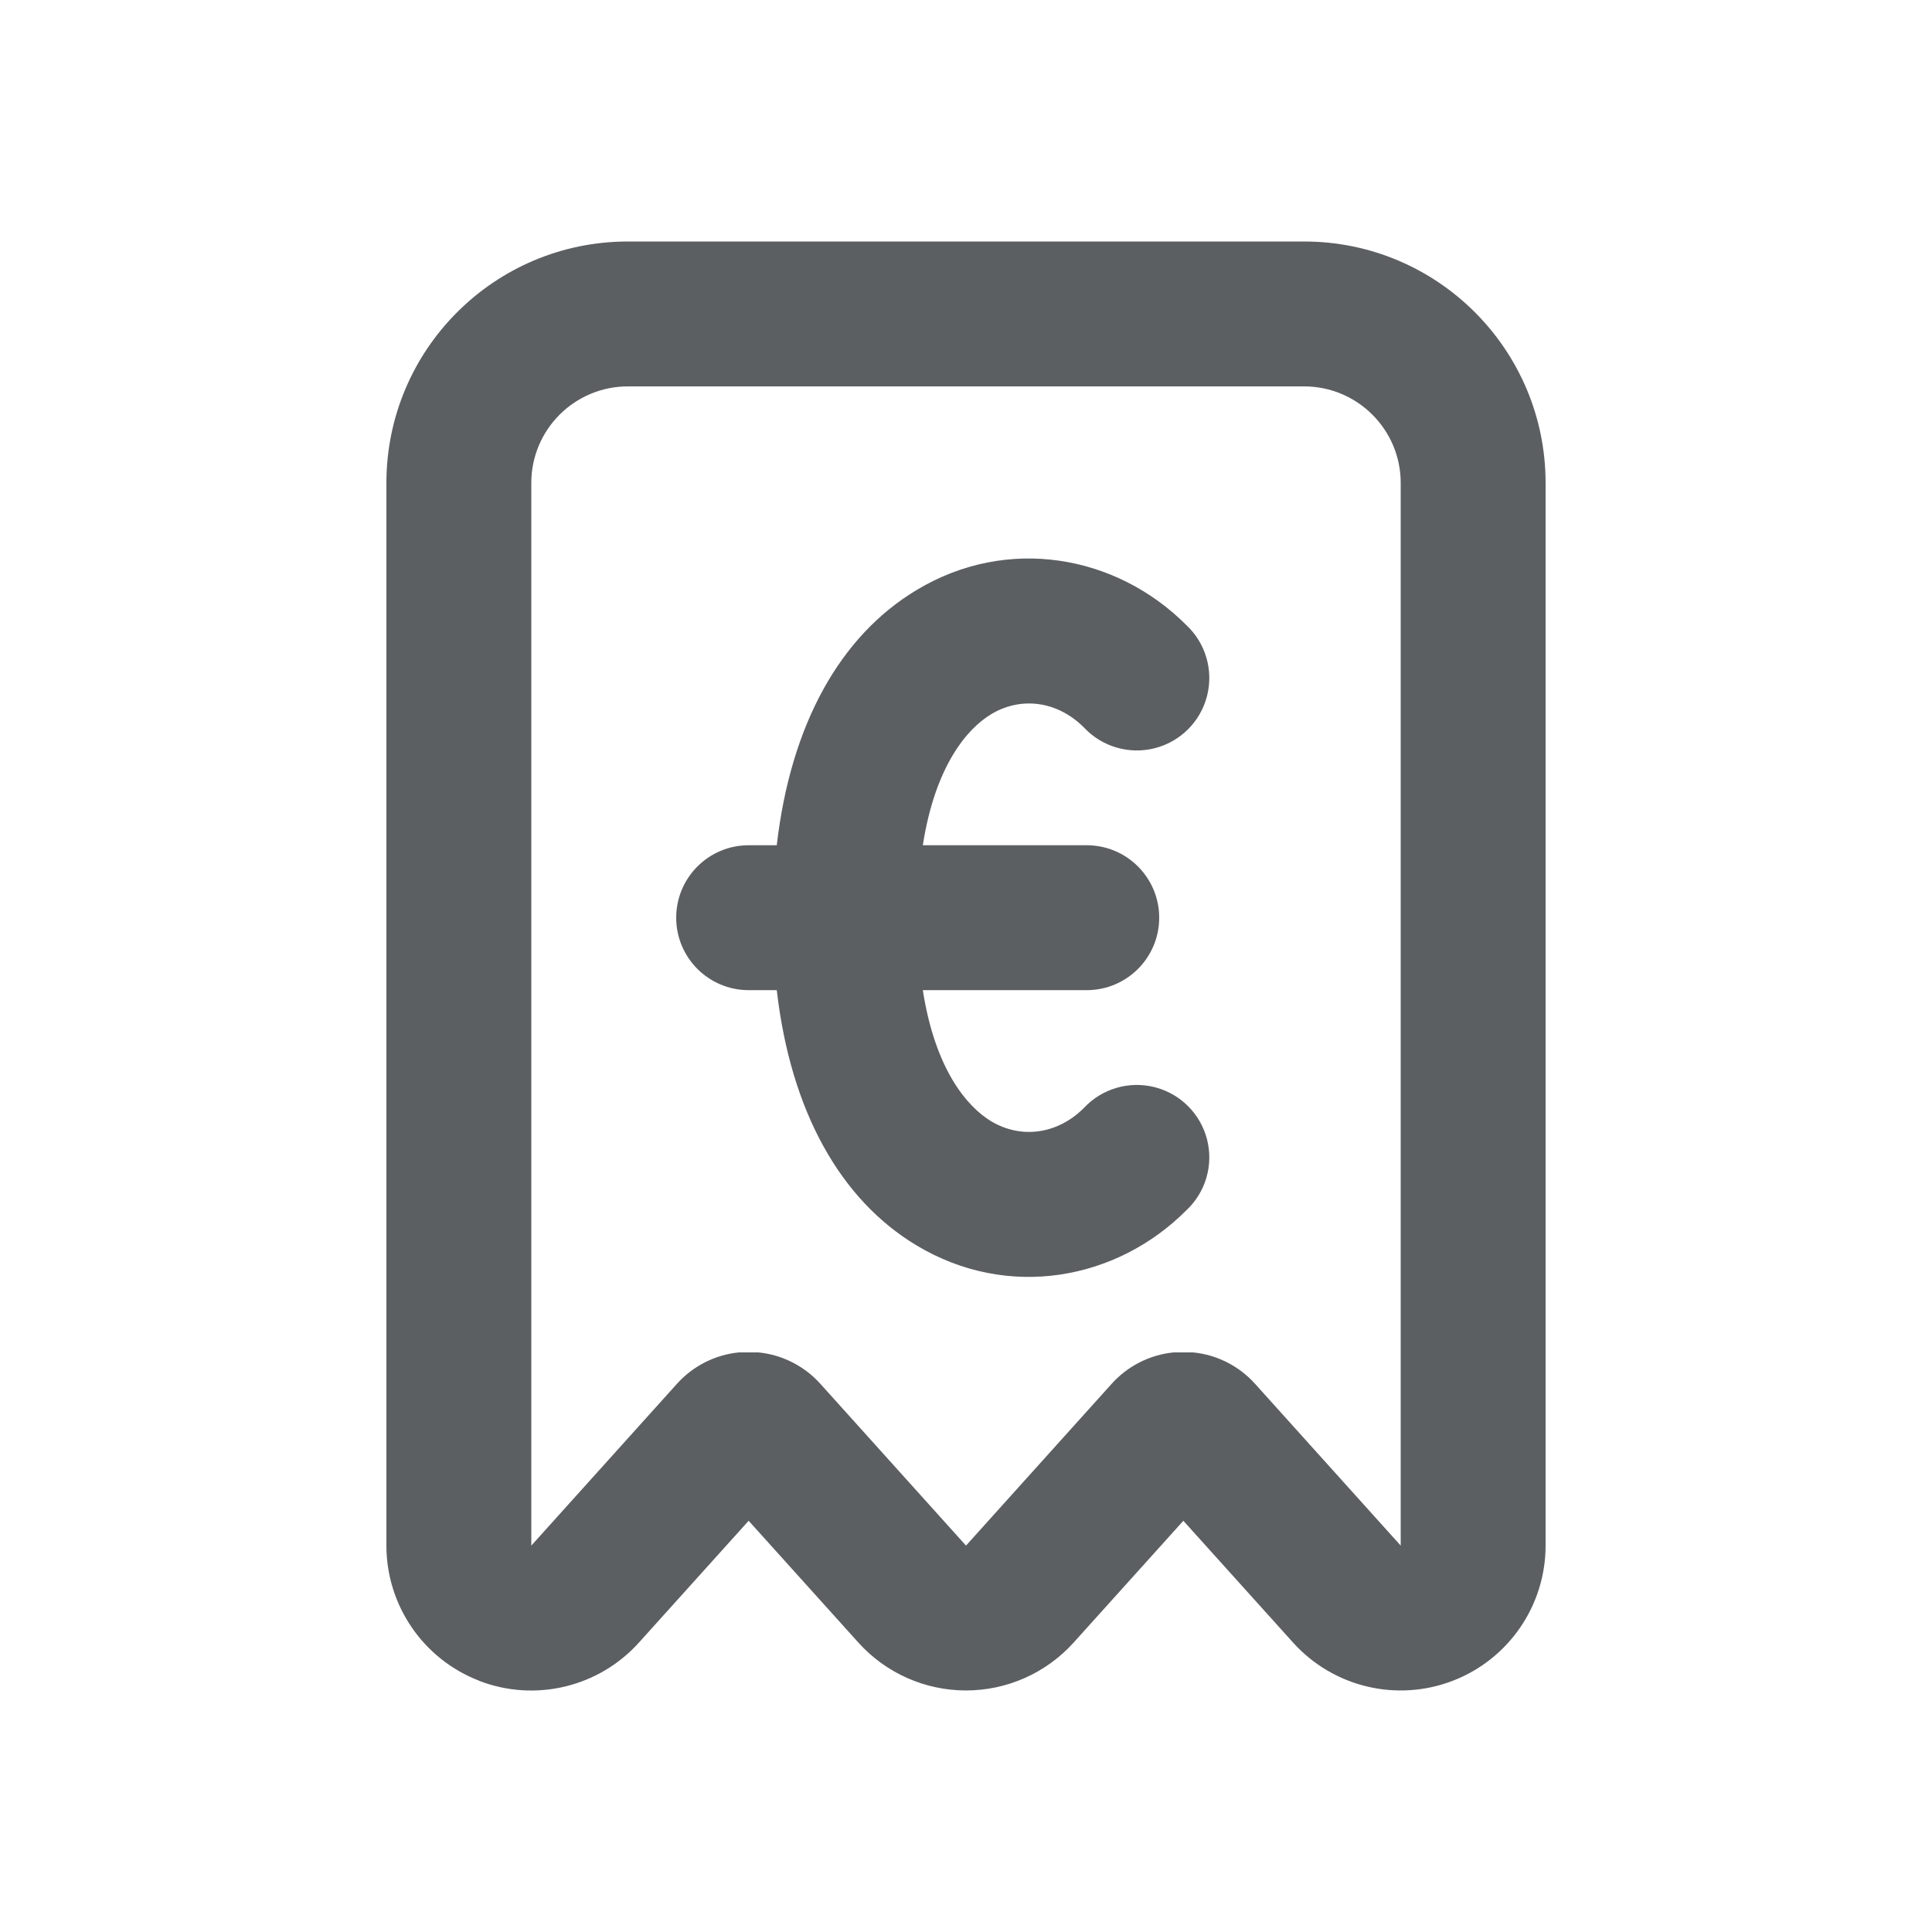
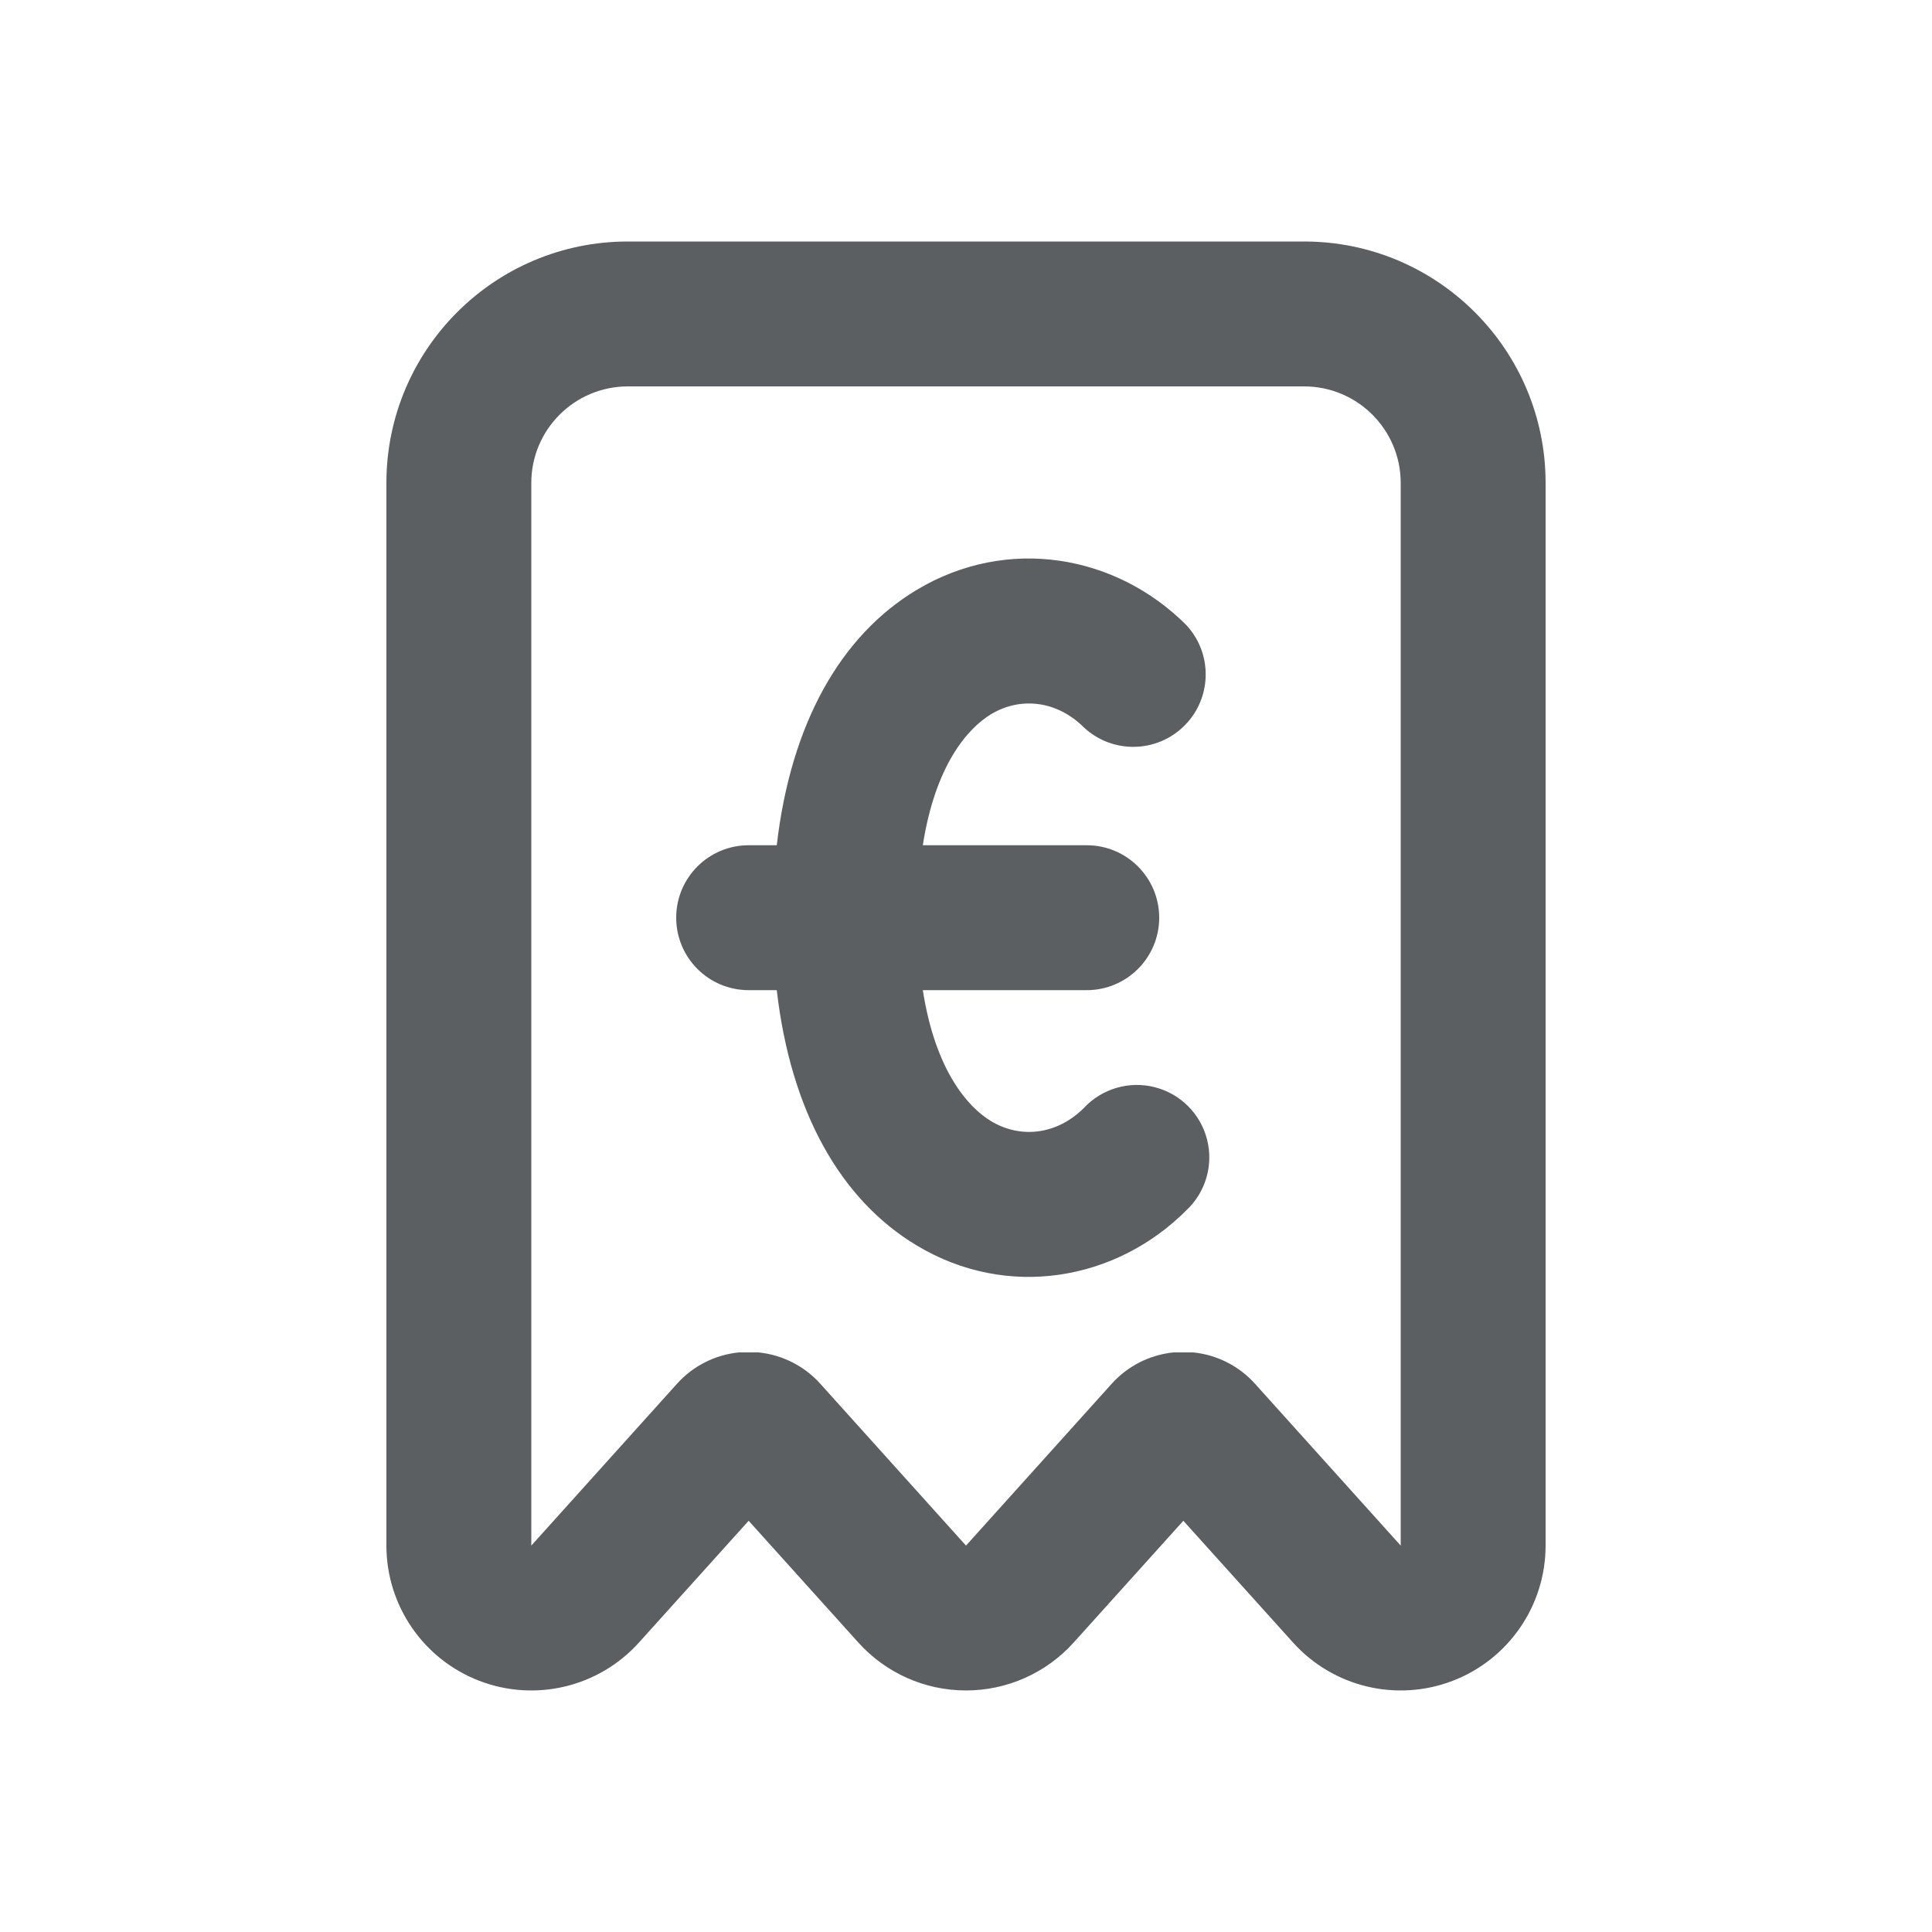
<svg xmlns="http://www.w3.org/2000/svg" viewBox="0 0 20 20">
-   <path fill-rule="evenodd" d="M4.963 17.4a1.5 1.5 0 0 1-.963-1.4v-11a2.5 2.5 0 0 1 2.5-2.5h7a2.5 2.5 0 0 1 2.5 2.5v11a1.5 1.5 0 0 1-2.615 1.003l-1.135-1.26-1.135 1.26a1.5 1.5 0 0 1-2.23 0l-1.135-1.26-1.135 1.26a1.5 1.5 0 0 1-1.652.398Zm2.787-2.405Zm4.601-.995h-.202a.995.995 0 0 0-.642.326l-1.507 1.674-1.507-1.674a.995.995 0 0 0-.642-.326h-.202a.995.995 0 0 0-.642.326l-1.507 1.674v-11a1 1 0 0 1 1-1h7a1 1 0 0 1 1 1v11l-1.507-1.674a.995.995 0 0 0-.642-.326Z" fill="#5C5F62" />
-   <path fill-rule="evenodd" d="M9.553 8.75c.128-.823.46-1.208.708-1.357.309-.185.684-.137.959.137a.75.75 0 1 0 1.06-1.06c-.725-.726-1.85-.928-2.79-.363-.788.472-1.304 1.385-1.449 2.643h-.291a.75.75 0 0 0 0 1.5h.291c.145 1.258.661 2.171 1.448 2.643.941.565 2.066.363 2.791-.363a.75.75 0 1 0-1.06-1.06c-.275.274-.65.322-.96.137-.248-.15-.579-.534-.707-1.357h1.697a.75.75 0 0 0 0-1.5h-1.697Z" fill="#5C5F62" />
+   <path d="M10.26 7.393c-.248.15-.579.534-.707 1.357h1.697a.75.75 0 0 1 0 1.5h-1.697c.128.823.46 1.208.708 1.357.309.185.684.137.959-.137a.75.75 0 1 1 1.06 1.06c-.725.726-1.85.928-2.79.363-.788-.472-1.304-1.385-1.449-2.643h-.291a.75.75 0 1 1 0-1.5h.291c.145-1.258.661-2.171 1.448-2.643.941-.565 2.066-.363 2.791.363a.75.75 0 0 1-1.06 1.06c-.275-.274-.65-.322-.96-.137Z" fill="#5C5F62" />
+   <path fill-rule="evenodd" d="M4 16a1.5 1.5 0 0 0 2.615 1.003l1.135-1.26 1.135 1.26a1.5 1.5 0 0 0 2.23 0l1.135-1.26 1.135 1.26a1.5 1.5 0 0 0 2.615-1.003v-11a2.5 2.5 0 0 0-2.5-2.5h-7a2.5 2.5 0 0 0-2.5 2.5v11Zm8.149-2h.202a.995.995 0 0 1 .642.326l1.507 1.674v-11a1 1 0 0 0-1-1h-7a1 1 0 0 0-1 1v11l1.507-1.674a.995.995 0 0 1 .642-.326h.202a.995.995 0 0 1 .642.326l1.507 1.674 1.507-1.674a.995.995 0 0 1 .642-.326Z" fill="#5C5F62" />
</svg>
